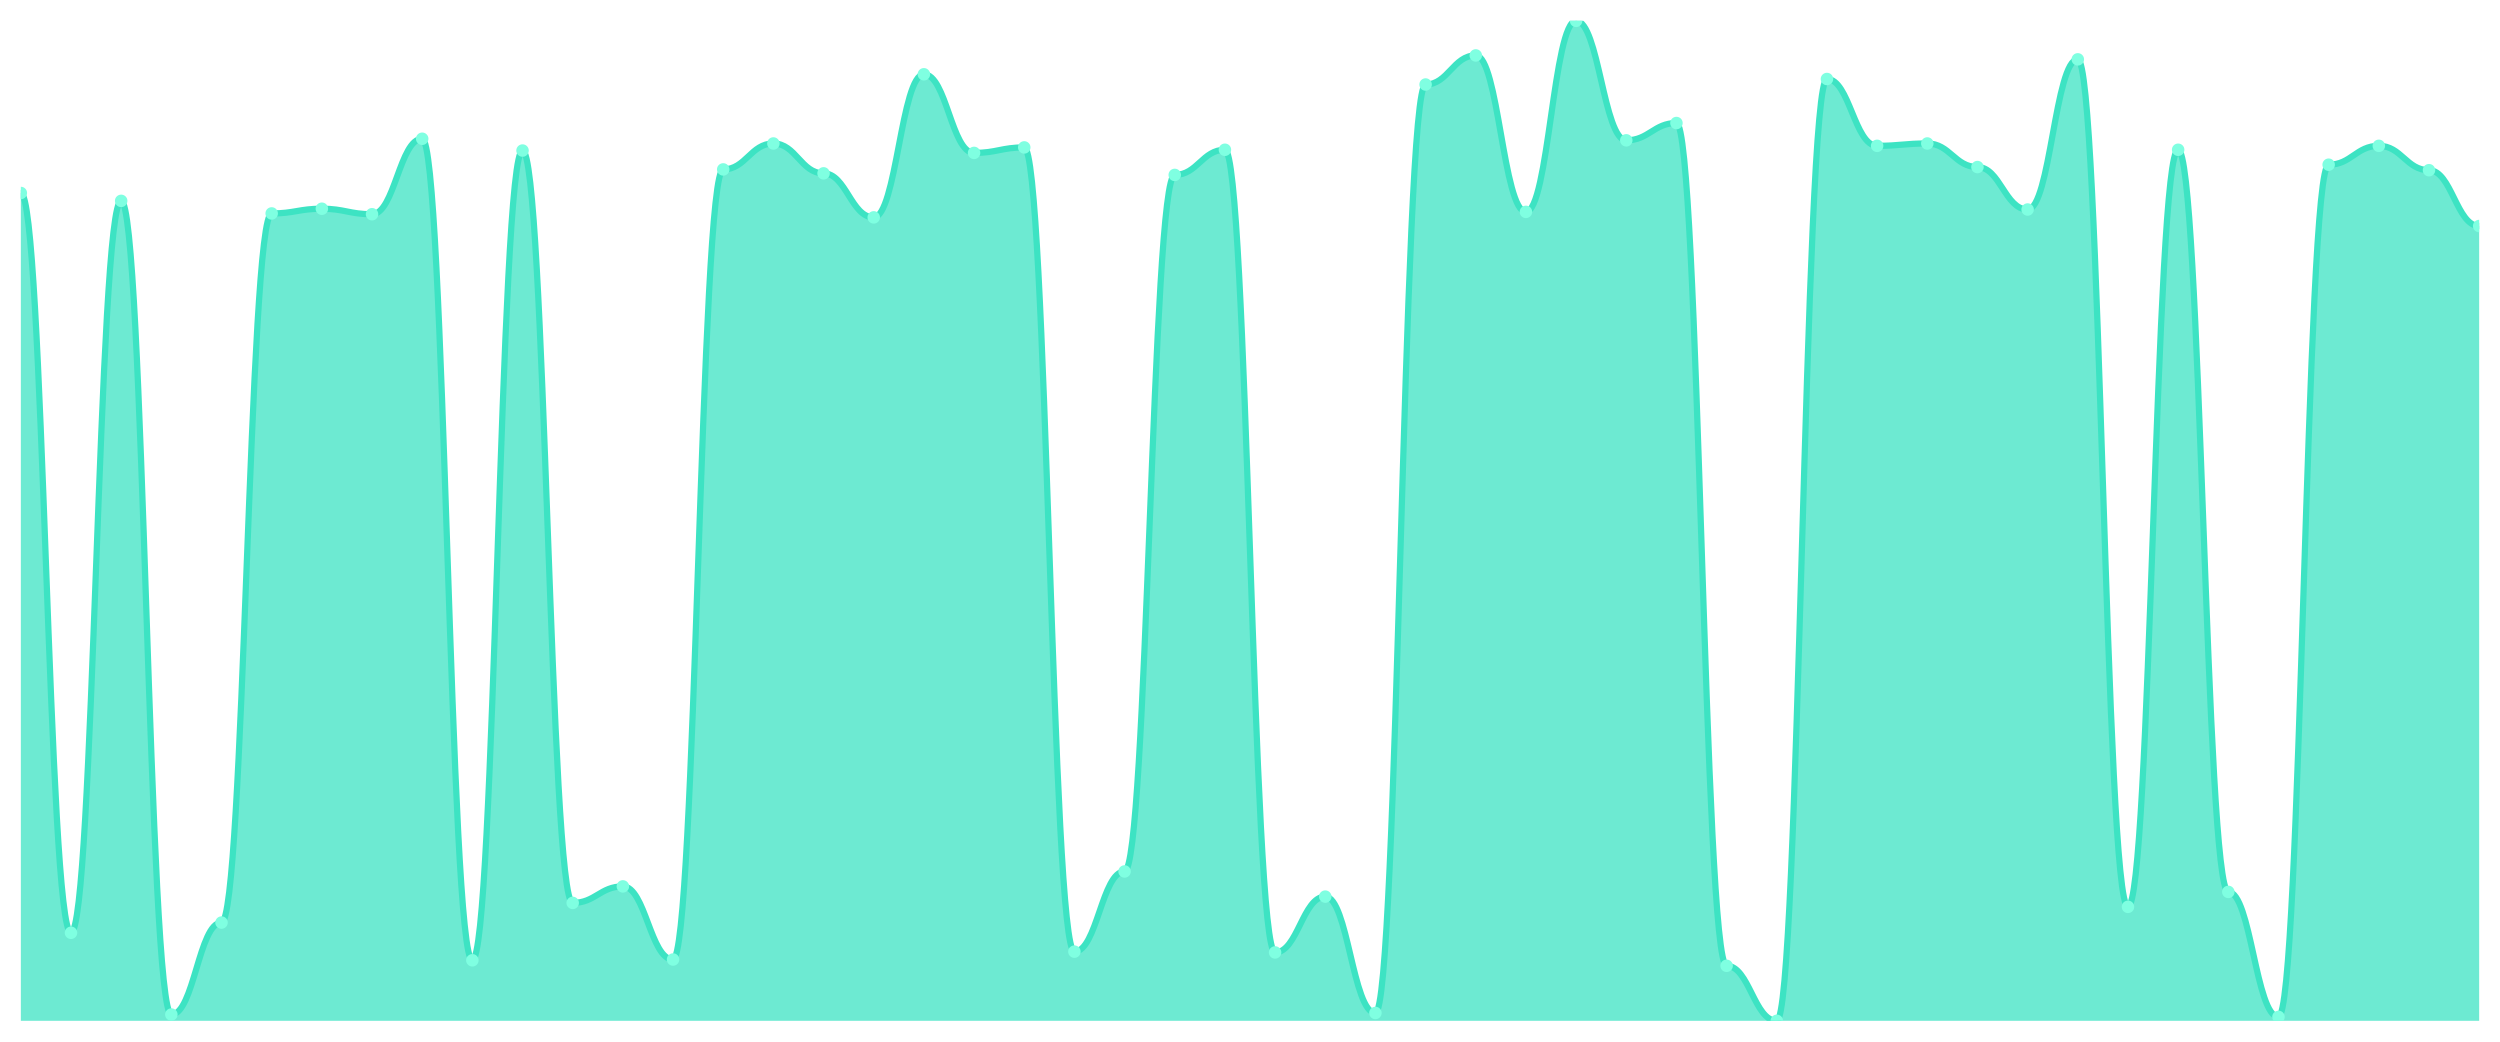
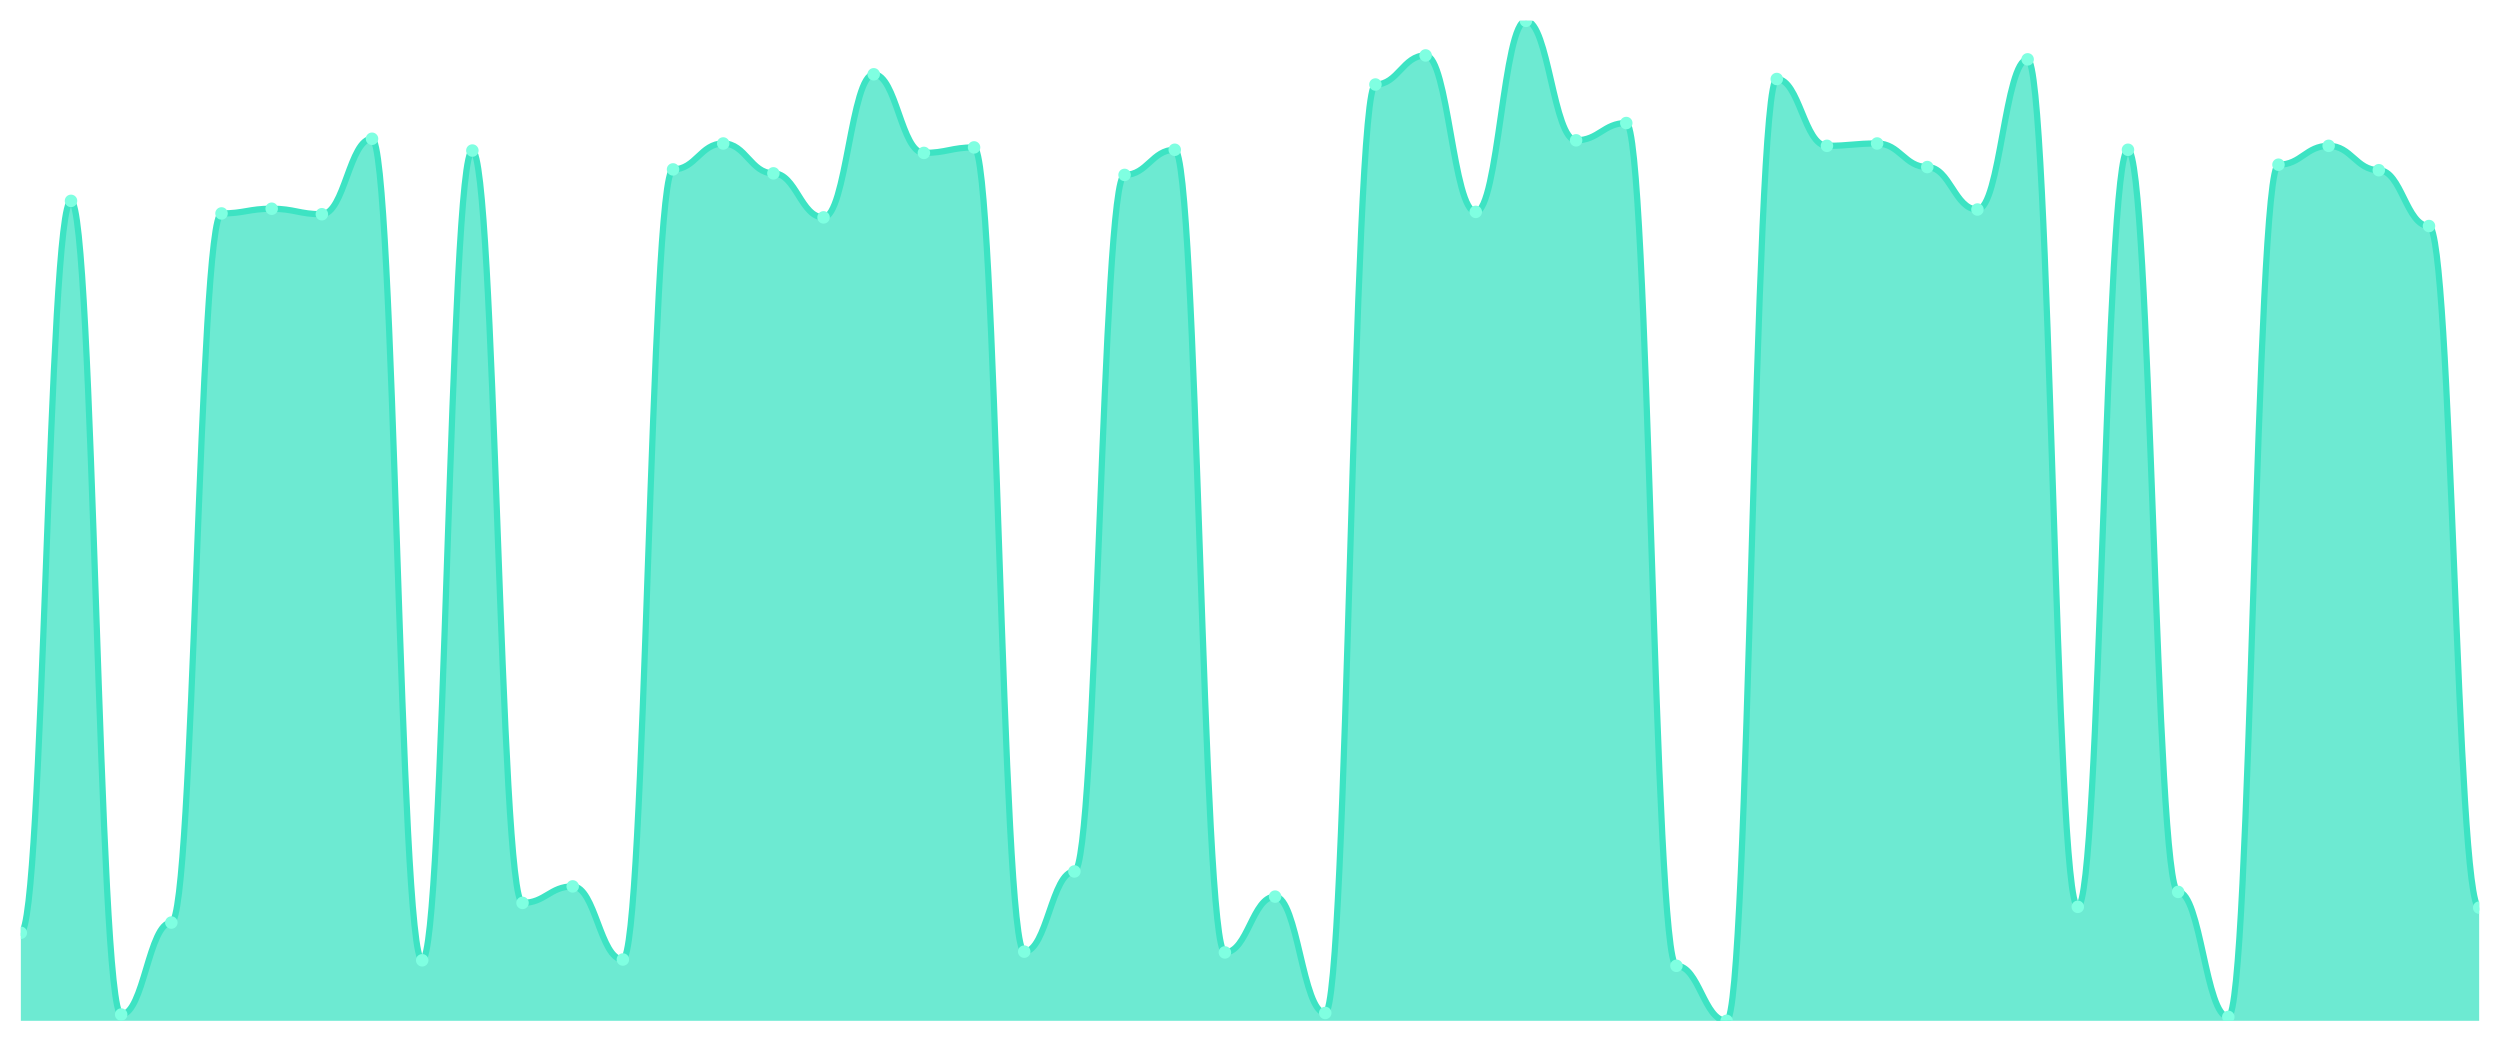
<svg xmlns="http://www.w3.org/2000/svg" viewBox="0 0 1200 500" width="1200" height="500">
  <defs>
    <clipPath id="c">
      <rect x="10" y="10" width="1180" height="480" />
    </clipPath>
  </defs>
  <rect width="1200" height="500" fill="none" />
  <g clip-path="url(#c)">
-     <path d="M 10,490 L 10,92.642 C 20.837,92.642 23.245,447.736 34.082,447.736 C 44.918,447.736 47.327,96.415 58.163,96.415 C 69,96.415 71.408,486.981 82.245,486.981 C 93.082,486.981 95.49,442.83 106.327,442.83 C 117.163,442.83 119.571,102.453 130.408,102.453 C 141.245,102.453 143.653,100.189 154.49,100.189 C 165.327,100.189 167.735,102.83 178.571,102.83 C 189.408,102.83 191.816,66.604 202.653,66.604 C 213.49,66.604 215.898,460.943 226.735,460.943 C 237.571,460.943 239.98,72.264 250.816,72.264 C 261.653,72.264 264.061,433.396 274.898,433.396 C 285.735,433.396 288.143,425.472 298.98,425.472 C 309.816,425.472 312.224,460.566 323.061,460.566 C 333.898,460.566 336.306,81.321 347.143,81.321 C 357.98,81.321 360.388,68.868 371.224,68.868 C 382.061,68.868 384.469,83.208 395.306,83.208 C 406.143,83.208 408.551,104.34 419.388,104.34 C 430.224,104.34 432.633,35.66 443.469,35.66 C 454.306,35.66 456.714,73.396 467.551,73.396 C 478.388,73.396 480.796,70.755 491.633,70.755 C 502.469,70.755 504.878,456.792 515.714,456.792 C 526.551,456.792 528.959,418.302 539.796,418.302 C 550.633,418.302 553.041,83.962 563.878,83.962 C 574.714,83.962 577.122,71.887 587.959,71.887 C 598.796,71.887 601.204,457.17 612.041,457.17 C 622.878,457.17 625.286,430.377 636.122,430.377 C 646.959,430.377 649.367,486.226 660.204,486.226 C 671.041,486.226 673.449,40.566 684.286,40.566 C 695.122,40.566 697.531,26.604 708.367,26.604 C 719.204,26.604 721.612,101.698 732.449,101.698 C 743.286,101.698 745.694,10 756.531,10 C 767.367,10 769.776,67.358 780.612,67.358 C 791.449,67.358 793.857,59.057 804.694,59.057 C 815.531,59.057 817.939,463.585 828.776,463.585 C 839.612,463.585 842.02,490 852.857,490 C 863.694,490 866.102,37.925 876.939,37.925 C 887.776,37.925 890.184,70 901.02,70 C 911.857,70 914.265,68.868 925.102,68.868 C 935.939,68.868 938.347,80.189 949.184,80.189 C 960.02,80.189 962.429,100.566 973.265,100.566 C 984.102,100.566 986.51,28.491 997.347,28.491 C 1008.184,28.491 1010.592,435.283 1021.429,435.283 C 1032.265,435.283 1034.673,71.887 1045.51,71.887 C 1056.347,71.887 1058.755,428.113 1069.592,428.113 C 1080.429,428.113 1082.837,488.113 1093.673,488.113 C 1104.51,488.113 1106.918,79.057 1117.755,79.057 C 1128.592,79.057 1131,70 1141.837,70 C 1152.673,70 1155.082,81.698 1165.918,81.698 C 1176.755,81.698 1179.163,108.491 1190,108.491 L 1190,490 Z" fill="rgba(61,227,195,0.75)" />
-     <path d="M 10,92.642 C 20.837,92.642 23.245,447.736 34.082,447.736 C 44.918,447.736 47.327,96.415 58.163,96.415 C 69,96.415 71.408,486.981 82.245,486.981 C 93.082,486.981 95.49,442.83 106.327,442.83 C 117.163,442.83 119.571,102.453 130.408,102.453 C 141.245,102.453 143.653,100.189 154.49,100.189 C 165.327,100.189 167.735,102.83 178.571,102.83 C 189.408,102.83 191.816,66.604 202.653,66.604 C 213.49,66.604 215.898,460.943 226.735,460.943 C 237.571,460.943 239.98,72.264 250.816,72.264 C 261.653,72.264 264.061,433.396 274.898,433.396 C 285.735,433.396 288.143,425.472 298.98,425.472 C 309.816,425.472 312.224,460.566 323.061,460.566 C 333.898,460.566 336.306,81.321 347.143,81.321 C 357.98,81.321 360.388,68.868 371.224,68.868 C 382.061,68.868 384.469,83.208 395.306,83.208 C 406.143,83.208 408.551,104.34 419.388,104.34 C 430.224,104.34 432.633,35.66 443.469,35.66 C 454.306,35.66 456.714,73.396 467.551,73.396 C 478.388,73.396 480.796,70.755 491.633,70.755 C 502.469,70.755 504.878,456.792 515.714,456.792 C 526.551,456.792 528.959,418.302 539.796,418.302 C 550.633,418.302 553.041,83.962 563.878,83.962 C 574.714,83.962 577.122,71.887 587.959,71.887 C 598.796,71.887 601.204,457.17 612.041,457.17 C 622.878,457.17 625.286,430.377 636.122,430.377 C 646.959,430.377 649.367,486.226 660.204,486.226 C 671.041,486.226 673.449,40.566 684.286,40.566 C 695.122,40.566 697.531,26.604 708.367,26.604 C 719.204,26.604 721.612,101.698 732.449,101.698 C 743.286,101.698 745.694,10 756.531,10 C 767.367,10 769.776,67.358 780.612,67.358 C 791.449,67.358 793.857,59.057 804.694,59.057 C 815.531,59.057 817.939,463.585 828.776,463.585 C 839.612,463.585 842.02,490 852.857,490 C 863.694,490 866.102,37.925 876.939,37.925 C 887.776,37.925 890.184,70 901.02,70 C 911.857,70 914.265,68.868 925.102,68.868 C 935.939,68.868 938.347,80.189 949.184,80.189 C 960.02,80.189 962.429,100.566 973.265,100.566 C 984.102,100.566 986.51,28.491 997.347,28.491 C 1008.184,28.491 1010.592,435.283 1021.429,435.283 C 1032.265,435.283 1034.673,71.887 1045.51,71.887 C 1056.347,71.887 1058.755,428.113 1069.592,428.113 C 1080.429,428.113 1082.837,488.113 1093.673,488.113 C 1104.51,488.113 1106.918,79.057 1117.755,79.057 C 1128.592,79.057 1131,70 1141.837,70 C 1152.673,70 1155.082,81.698 1165.918,81.698 C 1176.755,81.698 1179.163,108.491 1190,108.491" fill="none" stroke="#3de3c3" stroke-width="3" stroke-linecap="round" stroke-linejoin="round" />
-     <circle cx="10" cy="92.642" r="3" fill="#7fffe1" />
-     <circle cx="34.082" cy="447.736" r="3" fill="#7fffe1" />
-     <circle cx="58.163" cy="96.415" r="3" fill="#7fffe1" />
-     <circle cx="82.245" cy="486.981" r="3" fill="#7fffe1" />
-     <circle cx="106.327" cy="442.83" r="3" fill="#7fffe1" />
-     <circle cx="130.408" cy="102.453" r="3" fill="#7fffe1" />
-     <circle cx="154.49" cy="100.189" r="3" fill="#7fffe1" />
-     <circle cx="178.571" cy="102.83" r="3" fill="#7fffe1" />
-     <circle cx="202.653" cy="66.604" r="3" fill="#7fffe1" />
-     <circle cx="226.735" cy="460.943" r="3" fill="#7fffe1" />
-     <circle cx="250.816" cy="72.264" r="3" fill="#7fffe1" />
-     <circle cx="274.898" cy="433.396" r="3" fill="#7fffe1" />
-     <circle cx="298.98" cy="425.472" r="3" fill="#7fffe1" />
-     <circle cx="323.061" cy="460.566" r="3" fill="#7fffe1" />
-     <circle cx="347.143" cy="81.321" r="3" fill="#7fffe1" />
-     <circle cx="371.224" cy="68.868" r="3" fill="#7fffe1" />
-     <circle cx="395.306" cy="83.208" r="3" fill="#7fffe1" />
-     <circle cx="419.388" cy="104.34" r="3" fill="#7fffe1" />
-     <circle cx="443.469" cy="35.66" r="3" fill="#7fffe1" />
-     <circle cx="467.551" cy="73.396" r="3" fill="#7fffe1" />
-     <circle cx="491.633" cy="70.755" r="3" fill="#7fffe1" />
-     <circle cx="515.714" cy="456.792" r="3" fill="#7fffe1" />
-     <circle cx="539.796" cy="418.302" r="3" fill="#7fffe1" />
-     <circle cx="563.878" cy="83.962" r="3" fill="#7fffe1" />
-     <circle cx="587.959" cy="71.887" r="3" fill="#7fffe1" />
-     <circle cx="612.041" cy="457.17" r="3" fill="#7fffe1" />
-     <circle cx="636.122" cy="430.377" r="3" fill="#7fffe1" />
-     <circle cx="660.204" cy="486.226" r="3" fill="#7fffe1" />
-     <circle cx="684.286" cy="40.566" r="3" fill="#7fffe1" />
-     <circle cx="708.367" cy="26.604" r="3" fill="#7fffe1" />
-     <circle cx="732.449" cy="101.698" r="3" fill="#7fffe1" />
-     <circle cx="756.531" cy="10" r="3" fill="#7fffe1" />
-     <circle cx="780.612" cy="67.358" r="3" fill="#7fffe1" />
-     <circle cx="804.694" cy="59.057" r="3" fill="#7fffe1" />
-     <circle cx="828.776" cy="463.585" r="3" fill="#7fffe1" />
-     <circle cx="852.857" cy="490" r="3" fill="#7fffe1" />
-     <circle cx="876.939" cy="37.925" r="3" fill="#7fffe1" />
-     <circle cx="901.02" cy="70" r="3" fill="#7fffe1" />
-     <circle cx="925.102" cy="68.868" r="3" fill="#7fffe1" />
-     <circle cx="949.184" cy="80.189" r="3" fill="#7fffe1" />
-     <circle cx="973.265" cy="100.566" r="3" fill="#7fffe1" />
-     <circle cx="997.347" cy="28.491" r="3" fill="#7fffe1" />
-     <circle cx="1021.429" cy="435.283" r="3" fill="#7fffe1" />
-     <circle cx="1045.51" cy="71.887" r="3" fill="#7fffe1" />
-     <circle cx="1069.592" cy="428.113" r="3" fill="#7fffe1" />
-     <circle cx="1093.673" cy="488.113" r="3" fill="#7fffe1" />
-     <circle cx="1117.755" cy="79.057" r="3" fill="#7fffe1" />
-     <circle cx="1141.837" cy="70" r="3" fill="#7fffe1" />
-     <circle cx="1165.918" cy="81.698" r="3" fill="#7fffe1" />
-     <circle cx="1190" cy="108.491" r="3" fill="#7fffe1" />
+     <path d="M 10,490 L 10,447.736 C 20.837,447.736 23.245,96.415 34.082,96.415 C 44.918,96.415 47.327,486.981 58.163,486.981 C 69,486.981 71.408,442.83 82.245,442.83 C 93.082,442.83 95.49,102.453 106.327,102.453 C 117.163,102.453 119.571,100.189 130.408,100.189 C 141.245,100.189 143.653,102.83 154.49,102.83 C 165.327,102.83 167.735,66.604 178.571,66.604 C 189.408,66.604 191.816,460.943 202.653,460.943 C 213.49,460.943 215.898,72.264 226.735,72.264 C 237.571,72.264 239.98,433.396 250.816,433.396 C 261.653,433.396 264.061,425.472 274.898,425.472 C 285.735,425.472 288.143,460.566 298.98,460.566 C 309.816,460.566 312.224,81.321 323.061,81.321 C 333.898,81.321 336.306,68.868 347.143,68.868 C 357.98,68.868 360.388,83.208 371.224,83.208 C 382.061,83.208 384.469,104.34 395.306,104.34 C 406.143,104.34 408.551,35.66 419.388,35.66 C 430.224,35.66 432.633,73.396 443.469,73.396 C 454.306,73.396 456.714,70.755 467.551,70.755 C 478.388,70.755 480.796,456.792 491.633,456.792 C 502.469,456.792 504.878,418.302 515.714,418.302 C 526.551,418.302 528.959,83.962 539.796,83.962 C 550.633,83.962 553.041,71.887 563.878,71.887 C 574.714,71.887 577.122,457.17 587.959,457.17 C 598.796,457.17 601.204,430.377 612.041,430.377 C 622.878,430.377 625.286,486.226 636.122,486.226 C 646.959,486.226 649.367,40.566 660.204,40.566 C 671.041,40.566 673.449,26.604 684.286,26.604 C 695.122,26.604 697.531,101.698 708.367,101.698 C 719.204,101.698 721.612,10 732.449,10 C 743.286,10 745.694,67.358 756.531,67.358 C 767.367,67.358 769.776,59.057 780.612,59.057 C 791.449,59.057 793.857,463.585 804.694,463.585 C 815.531,463.585 817.939,490 828.776,490 C 839.612,490 842.02,37.925 852.857,37.925 C 863.694,37.925 866.102,70 876.939,70 C 887.776,70 890.184,68.868 901.02,68.868 C 911.857,68.868 914.265,80.189 925.102,80.189 C 935.939,80.189 938.347,100.566 949.184,100.566 C 960.02,100.566 962.429,28.491 973.265,28.491 C 984.102,28.491 986.51,435.283 997.347,435.283 C 1008.184,435.283 1010.592,71.887 1021.429,71.887 C 1032.265,71.887 1034.673,428.113 1045.51,428.113 C 1056.347,428.113 1058.755,488.113 1069.592,488.113 C 1080.429,488.113 1082.837,79.057 1093.673,79.057 C 1104.51,79.057 1106.918,70 1117.755,70 C 1128.592,70 1131,81.698 1141.837,81.698 C 1152.673,81.698 1155.082,108.491 1165.918,108.491 C 1176.755,108.491 1179.163,435.66 1190,435.66 L 1190,490 Z" fill="rgba(61,227,195,0.75)" />
+     <path d="M 10,447.736 C 20.837,447.736 23.245,96.415 34.082,96.415 C 44.918,96.415 47.327,486.981 58.163,486.981 C 69,486.981 71.408,442.83 82.245,442.83 C 93.082,442.83 95.49,102.453 106.327,102.453 C 117.163,102.453 119.571,100.189 130.408,100.189 C 141.245,100.189 143.653,102.83 154.49,102.83 C 165.327,102.83 167.735,66.604 178.571,66.604 C 189.408,66.604 191.816,460.943 202.653,460.943 C 213.49,460.943 215.898,72.264 226.735,72.264 C 237.571,72.264 239.98,433.396 250.816,433.396 C 261.653,433.396 264.061,425.472 274.898,425.472 C 285.735,425.472 288.143,460.566 298.98,460.566 C 309.816,460.566 312.224,81.321 323.061,81.321 C 333.898,81.321 336.306,68.868 347.143,68.868 C 357.98,68.868 360.388,83.208 371.224,83.208 C 382.061,83.208 384.469,104.34 395.306,104.34 C 406.143,104.34 408.551,35.66 419.388,35.66 C 430.224,35.66 432.633,73.396 443.469,73.396 C 454.306,73.396 456.714,70.755 467.551,70.755 C 478.388,70.755 480.796,456.792 491.633,456.792 C 502.469,456.792 504.878,418.302 515.714,418.302 C 526.551,418.302 528.959,83.962 539.796,83.962 C 550.633,83.962 553.041,71.887 563.878,71.887 C 574.714,71.887 577.122,457.17 587.959,457.17 C 598.796,457.17 601.204,430.377 612.041,430.377 C 622.878,430.377 625.286,486.226 636.122,486.226 C 646.959,486.226 649.367,40.566 660.204,40.566 C 671.041,40.566 673.449,26.604 684.286,26.604 C 695.122,26.604 697.531,101.698 708.367,101.698 C 719.204,101.698 721.612,10 732.449,10 C 743.286,10 745.694,67.358 756.531,67.358 C 767.367,67.358 769.776,59.057 780.612,59.057 C 791.449,59.057 793.857,463.585 804.694,463.585 C 815.531,463.585 817.939,490 828.776,490 C 839.612,490 842.02,37.925 852.857,37.925 C 863.694,37.925 866.102,70 876.939,70 C 887.776,70 890.184,68.868 901.02,68.868 C 911.857,68.868 914.265,80.189 925.102,80.189 C 935.939,80.189 938.347,100.566 949.184,100.566 C 960.02,100.566 962.429,28.491 973.265,28.491 C 984.102,28.491 986.51,435.283 997.347,435.283 C 1008.184,435.283 1010.592,71.887 1021.429,71.887 C 1032.265,71.887 1034.673,428.113 1045.51,428.113 C 1056.347,428.113 1058.755,488.113 1069.592,488.113 C 1080.429,488.113 1082.837,79.057 1093.673,79.057 C 1104.51,79.057 1106.918,70 1117.755,70 C 1128.592,70 1131,81.698 1141.837,81.698 C 1152.673,81.698 1155.082,108.491 1165.918,108.491 C 1176.755,108.491 1179.163,435.66 1190,435.66" fill="none" stroke="#3de3c3" stroke-width="3" stroke-linecap="round" stroke-linejoin="round" />
+     <circle cx="10" cy="447.736" r="3" fill="#7fffe1" />
+     <circle cx="34.082" cy="96.415" r="3" fill="#7fffe1" />
+     <circle cx="58.163" cy="486.981" r="3" fill="#7fffe1" />
+     <circle cx="82.245" cy="442.83" r="3" fill="#7fffe1" />
+     <circle cx="106.327" cy="102.453" r="3" fill="#7fffe1" />
+     <circle cx="130.408" cy="100.189" r="3" fill="#7fffe1" />
+     <circle cx="154.49" cy="102.83" r="3" fill="#7fffe1" />
+     <circle cx="178.571" cy="66.604" r="3" fill="#7fffe1" />
+     <circle cx="202.653" cy="460.943" r="3" fill="#7fffe1" />
+     <circle cx="226.735" cy="72.264" r="3" fill="#7fffe1" />
+     <circle cx="250.816" cy="433.396" r="3" fill="#7fffe1" />
+     <circle cx="274.898" cy="425.472" r="3" fill="#7fffe1" />
+     <circle cx="298.98" cy="460.566" r="3" fill="#7fffe1" />
+     <circle cx="323.061" cy="81.321" r="3" fill="#7fffe1" />
+     <circle cx="347.143" cy="68.868" r="3" fill="#7fffe1" />
+     <circle cx="371.224" cy="83.208" r="3" fill="#7fffe1" />
+     <circle cx="395.306" cy="104.34" r="3" fill="#7fffe1" />
+     <circle cx="419.388" cy="35.66" r="3" fill="#7fffe1" />
+     <circle cx="443.469" cy="73.396" r="3" fill="#7fffe1" />
+     <circle cx="467.551" cy="70.755" r="3" fill="#7fffe1" />
+     <circle cx="491.633" cy="456.792" r="3" fill="#7fffe1" />
+     <circle cx="515.714" cy="418.302" r="3" fill="#7fffe1" />
+     <circle cx="539.796" cy="83.962" r="3" fill="#7fffe1" />
+     <circle cx="563.878" cy="71.887" r="3" fill="#7fffe1" />
+     <circle cx="587.959" cy="457.17" r="3" fill="#7fffe1" />
+     <circle cx="612.041" cy="430.377" r="3" fill="#7fffe1" />
+     <circle cx="636.122" cy="486.226" r="3" fill="#7fffe1" />
+     <circle cx="660.204" cy="40.566" r="3" fill="#7fffe1" />
+     <circle cx="684.286" cy="26.604" r="3" fill="#7fffe1" />
+     <circle cx="708.367" cy="101.698" r="3" fill="#7fffe1" />
+     <circle cx="732.449" cy="10" r="3" fill="#7fffe1" />
+     <circle cx="756.531" cy="67.358" r="3" fill="#7fffe1" />
+     <circle cx="780.612" cy="59.057" r="3" fill="#7fffe1" />
+     <circle cx="804.694" cy="463.585" r="3" fill="#7fffe1" />
+     <circle cx="828.776" cy="490" r="3" fill="#7fffe1" />
+     <circle cx="852.857" cy="37.925" r="3" fill="#7fffe1" />
+     <circle cx="876.939" cy="70" r="3" fill="#7fffe1" />
+     <circle cx="901.02" cy="68.868" r="3" fill="#7fffe1" />
+     <circle cx="925.102" cy="80.189" r="3" fill="#7fffe1" />
+     <circle cx="949.184" cy="100.566" r="3" fill="#7fffe1" />
+     <circle cx="973.265" cy="28.491" r="3" fill="#7fffe1" />
+     <circle cx="997.347" cy="435.283" r="3" fill="#7fffe1" />
+     <circle cx="1021.429" cy="71.887" r="3" fill="#7fffe1" />
+     <circle cx="1045.51" cy="428.113" r="3" fill="#7fffe1" />
+     <circle cx="1069.592" cy="488.113" r="3" fill="#7fffe1" />
+     <circle cx="1093.673" cy="79.057" r="3" fill="#7fffe1" />
+     <circle cx="1117.755" cy="70" r="3" fill="#7fffe1" />
+     <circle cx="1141.837" cy="81.698" r="3" fill="#7fffe1" />
+     <circle cx="1165.918" cy="108.491" r="3" fill="#7fffe1" />
+     <circle cx="1190" cy="435.66" r="3" fill="#7fffe1" />
  </g>
</svg>
